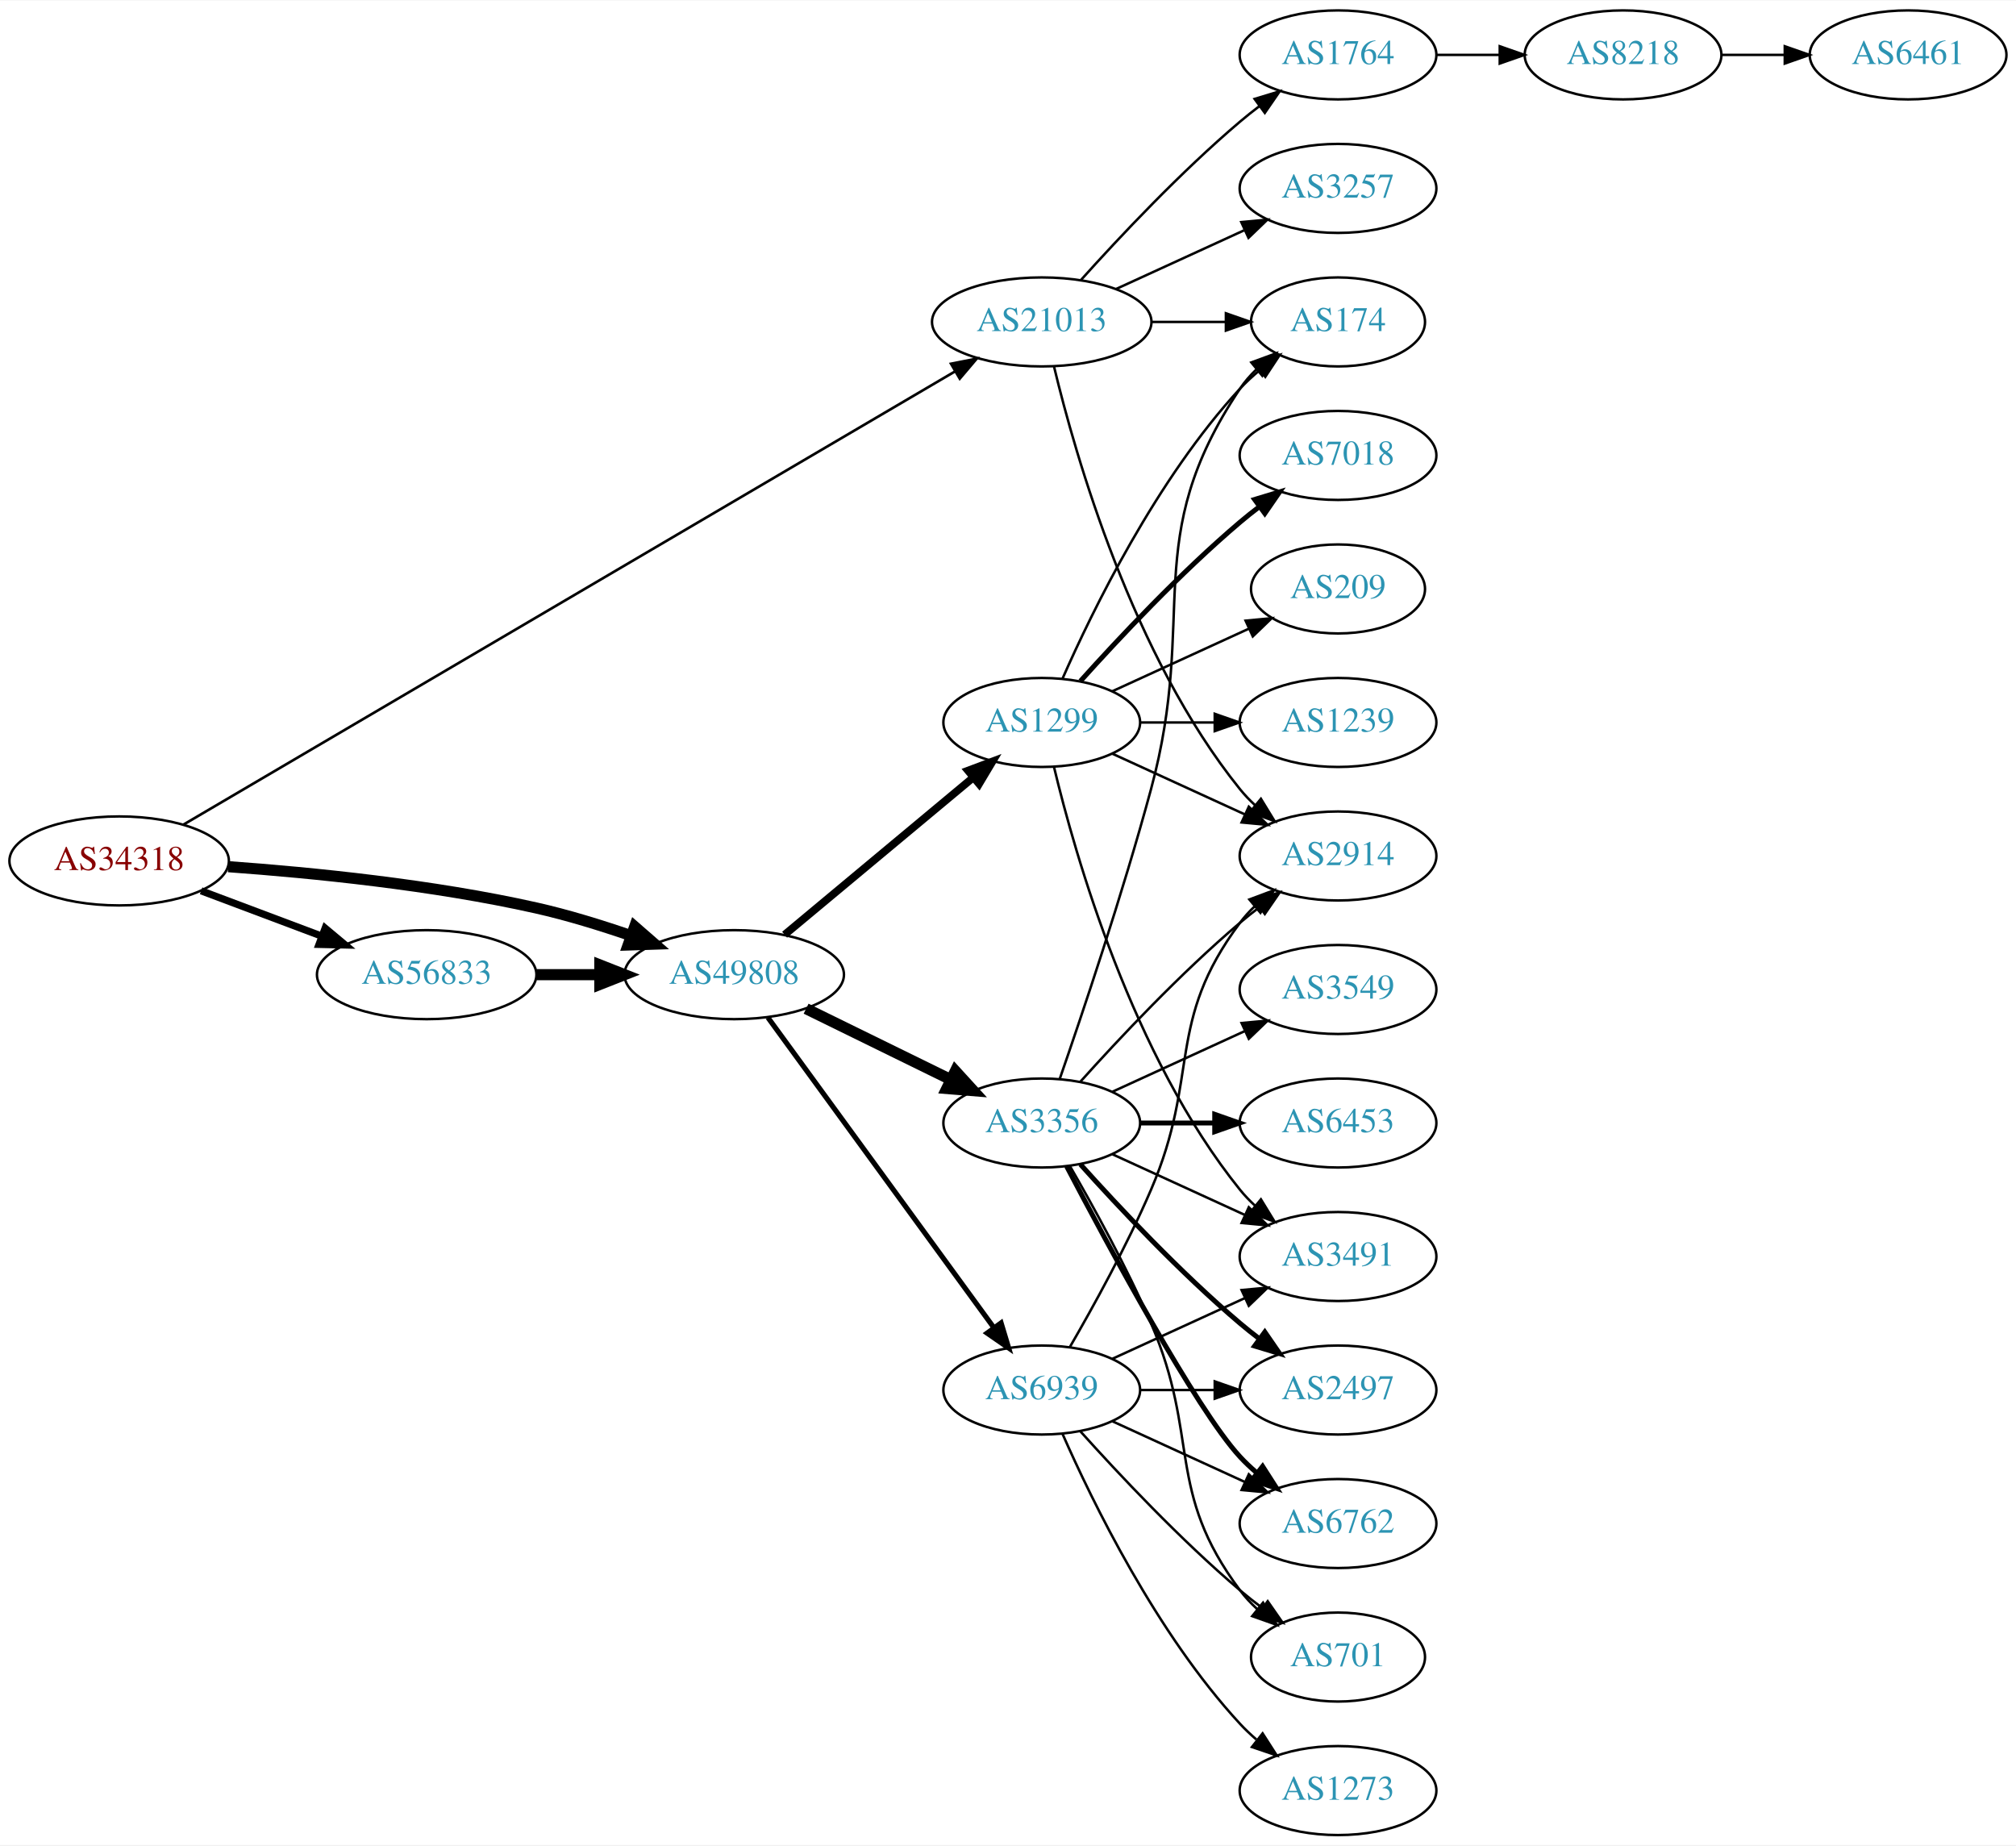
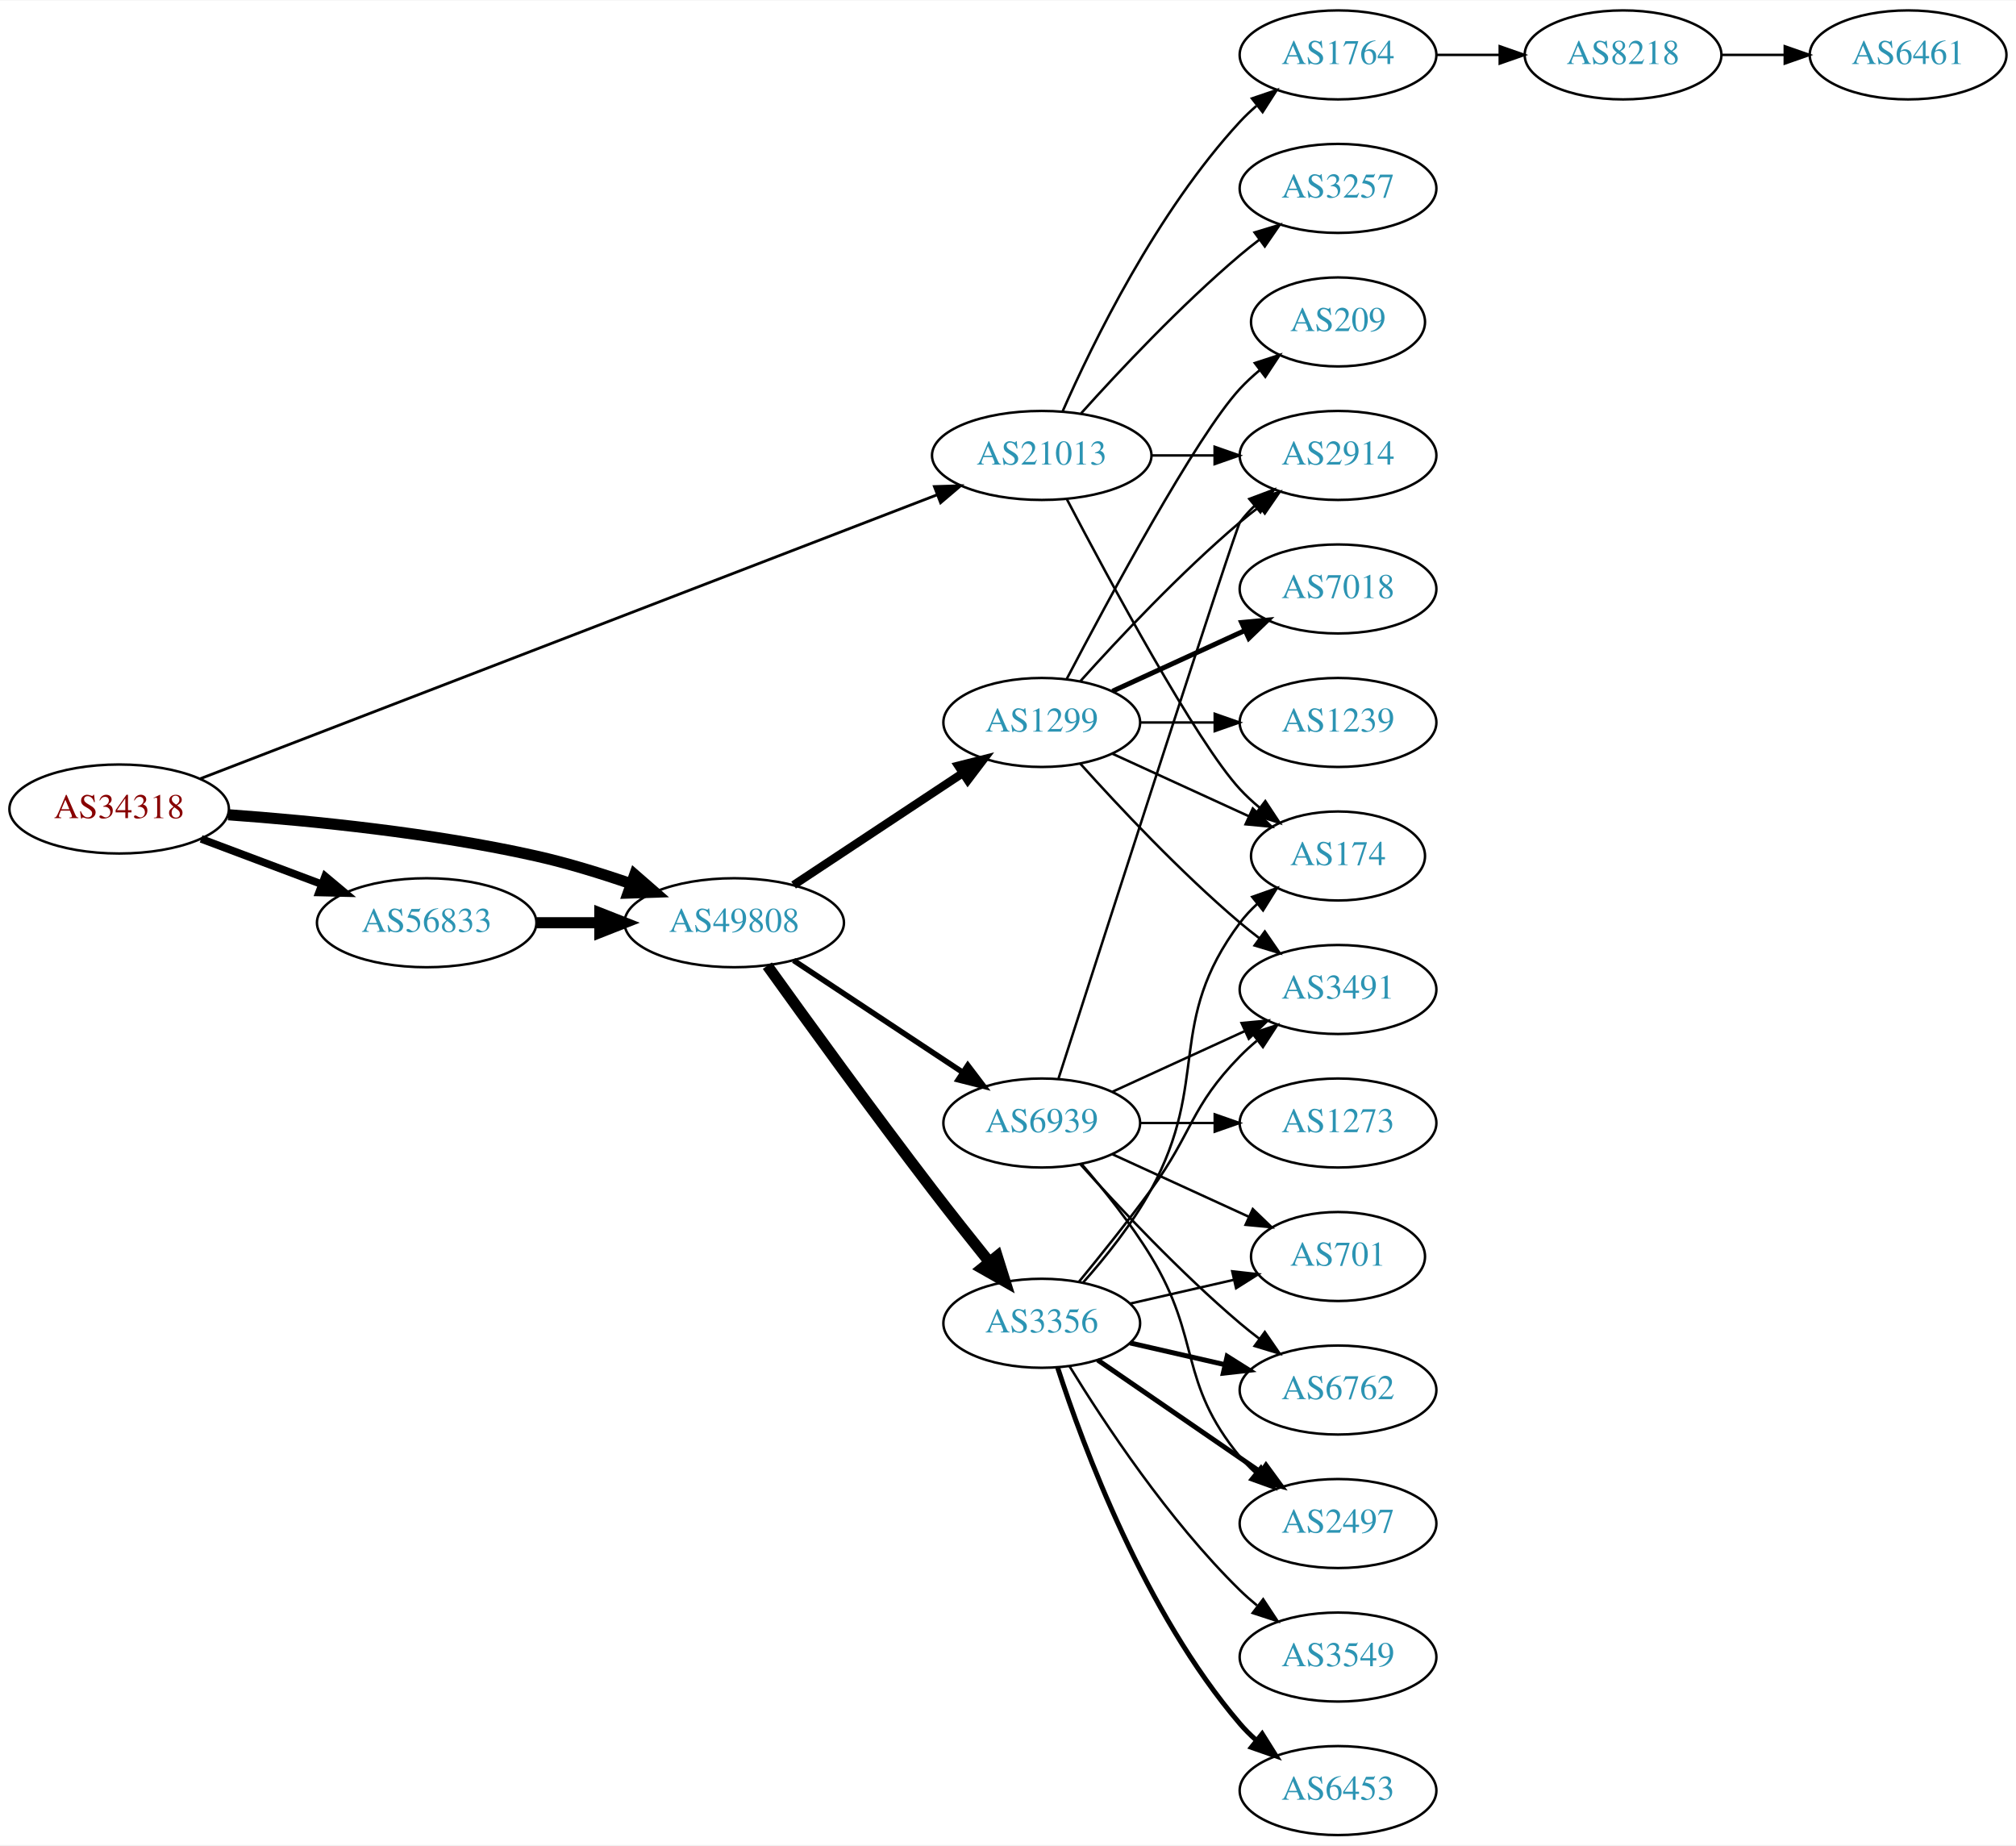
<svg xmlns="http://www.w3.org/2000/svg" xmlns:xlink="http://www.w3.org/1999/xlink" width="815pt" height="746pt" viewBox="0.00 0.00 815.45 746.00">
  <g id="graph0" class="graph" transform="scale(1 1) rotate(0) translate(4 742)">
    <polygon fill="white" stroke="none" points="-4,4 -4,-742 811.448,-742 811.448,4 -4,4" />
    <g id="node1" class="node">
      <g id="a_node1">
        <a xlink:href="/asn/34318" xlink:title="AS34318 ~ Flashnet GmbH [AT]">
-           <ellipse fill="#ffffff" stroke="black" cx="44.196" cy="-394" rx="44.393" ry="18" />
-           <text text-anchor="middle" x="44.196" y="-390.3" font-family="Times,serif" font-size="14.00" fill="#880000">AS34318</text>
+           <ellipse fill="#ffffff" stroke="black" cx="44.196" cy="-415" rx="44.393" ry="18" />
+           <text text-anchor="middle" x="44.196" y="-411.3" font-family="Times,serif" font-size="14.00" fill="#880000">AS34318</text>
        </a>
      </g>
    </g>
    <g id="node2" class="node">
      <g id="a_node2">
        <a xlink:href="/asn/21013" xlink:title="AS21013 ~ Wels, AT [AT]">
-           <ellipse fill="#ffffff" stroke="black" cx="417.373" cy="-612" rx="44.393" ry="18" />
-           <text text-anchor="middle" x="417.373" y="-608.3" font-family="Times,serif" font-size="14.00" fill="#2c94b3">AS21013</text>
+           <ellipse fill="#ffffff" stroke="black" cx="417.373" cy="-558" rx="44.393" ry="18" />
+           <text text-anchor="middle" x="417.373" y="-554.3" font-family="Times,serif" font-size="14.00" fill="#2c94b3">AS21013</text>
        </a>
      </g>
    </g>
    <g id="edge1" class="edge">
-       <path fill="none" stroke="black" stroke-width="1.059" d="M70.126,-408.642C134.815,-446.635 308.14,-548.433 382.13,-591.888" />
-       <polygon fill="black" stroke="black" stroke-width="1.059" points="380.667,-595.088 391.062,-597.135 384.212,-589.052 380.667,-595.088" />
+       <path fill="none" stroke="black" stroke-width="1.125" d="M76.842,-427.192C143.871,-453.016 300.125,-513.214 374.97,-542.049" />
+       <polygon fill="black" stroke="black" stroke-width="1.125" points="373.953,-545.408 384.543,-545.737 376.47,-538.876 373.953,-545.408" />
    </g>
    <g id="node3" class="node">
      <g id="a_node3">
        <a xlink:href="/asn/56833" xlink:title="AS56833 ~ mieX.at [AT]">
-           <ellipse fill="#ffffff" stroke="black" cx="168.588" cy="-348" rx="44.393" ry="18" />
-           <text text-anchor="middle" x="168.588" y="-344.3" font-family="Times,serif" font-size="14.00" fill="#2c94b3">AS56833</text>
+           <ellipse fill="#ffffff" stroke="black" cx="168.588" cy="-369" rx="44.393" ry="18" />
+           <text text-anchor="middle" x="168.588" y="-365.3" font-family="Times,serif" font-size="14.00" fill="#2c94b3">AS56833</text>
        </a>
      </g>
    </g>
    <g id="edge2" class="edge">
-       <path fill="none" stroke="black" stroke-width="2.912" d="M77.353,-381.914C92.251,-376.315 110.138,-369.592 126.043,-363.614" />
-       <polygon fill="black" stroke="black" stroke-width="2.912" points="127.517,-366.8 135.646,-360.005 125.054,-360.247 127.517,-366.8" />
+       <path fill="none" stroke="black" stroke-width="3.094" d="M77.353,-402.914C92.251,-397.315 110.138,-390.592 126.043,-384.614" />
+       <polygon fill="black" stroke="black" stroke-width="3.094" points="127.517,-387.8 135.646,-381.005 125.054,-381.247 127.517,-387.8" />
    </g>
    <g id="node4" class="node">
      <g id="a_node4">
        <a xlink:href="/asn/49808" xlink:title="AS49808 ~ POWERSPEED-AS [AT]">
-           <ellipse fill="#ffffff" stroke="black" cx="292.98" cy="-348" rx="44.393" ry="18" />
-           <text text-anchor="middle" x="292.98" y="-344.3" font-family="Times,serif" font-size="14.00" fill="#2c94b3">AS49808</text>
+           <ellipse fill="#ffffff" stroke="black" cx="292.98" cy="-369" rx="44.393" ry="18" />
+           <text text-anchor="middle" x="292.98" y="-365.3" font-family="Times,serif" font-size="14.00" fill="#2c94b3">AS49808</text>
        </a>
      </g>
    </g>
    <g id="edge3" class="edge">
-       <path fill="none" stroke="black" stroke-width="4.5" d="M88.326,-391.675C122.427,-389.224 171.07,-384.36 212.784,-375 225.534,-372.139 239.102,-367.955 251.339,-363.731" />
-       <polygon fill="black" stroke="black" stroke-width="4.5" points="252.722,-367.418 260.826,-360.359 250.085,-359.998 252.722,-367.418" />
+       <path fill="none" stroke="black" stroke-width="4.5" d="M88.326,-412.675C122.427,-410.224 171.07,-405.36 212.784,-396 225.534,-393.139 239.102,-388.955 251.339,-384.731" />
+       <polygon fill="black" stroke="black" stroke-width="4.5" points="252.722,-388.418 260.826,-381.359 250.085,-380.998 252.722,-388.418" />
    </g>
    <g id="node5" class="node">
      <g id="a_node5">
+         <a xlink:href="/asn/2914" xlink:title="AS2914 ~ NTT America, Inc. [US]">
+           <ellipse fill="#ffffff" stroke="black" cx="537.215" cy="-558" rx="39.794" ry="18" />
+           <text text-anchor="middle" x="537.215" y="-554.3" font-family="Times,serif" font-size="14.00" fill="#2c94b3">AS2914</text>
+         </a>
+       </g>
+     </g>
+     <g id="edge4" class="edge">
+       <path fill="none" stroke="black" d="M461.584,-558C469.896,-558 478.659,-558 487.141,-558" />
+       <polygon fill="black" stroke="black" points="487.3,-561.5 497.3,-558 487.3,-554.5 487.3,-561.5" />
+     </g>
+     <g id="node6" class="node">
+       <g id="a_node6">
        <a xlink:href="/asn/1764" xlink:title="AS1764 ~ NEXTLAYER-AS [AT]">
          <ellipse fill="#ffffff" stroke="black" cx="537.215" cy="-720" rx="39.794" ry="18" />
          <text text-anchor="middle" x="537.215" y="-716.3" font-family="Times,serif" font-size="14.00" fill="#2c94b3">AS1764</text>
        </a>
      </g>
    </g>
-     <g id="edge4" class="edge">
-       <path fill="none" stroke="black" d="M433.305,-629.044C448.631,-646.097 473.567,-672.65 497.569,-693 500.066,-695.117 502.726,-697.232 505.438,-699.293" />
-       <polygon fill="black" stroke="black" points="503.474,-702.194 513.614,-705.266 507.604,-696.541 503.474,-702.194" />
-     </g>
-     <g id="node6" class="node">
-       <g id="a_node6">
+     <g id="edge5" class="edge">
+       <path fill="none" stroke="black" d="M425.788,-575.761C437.857,-603.183 463.828,-656.473 497.569,-693 499.599,-695.198 501.838,-697.319 504.184,-699.34" />
+       <polygon fill="black" stroke="black" points="502.396,-702.386 512.428,-705.794 506.711,-696.874 502.396,-702.386" />
+     </g>
+     <g id="node7" class="node">
+       <g id="a_node7">
        <a xlink:href="/asn/3257" xlink:title="AS3257 ~ GTT [DE]">
          <ellipse fill="#ffffff" stroke="black" cx="537.215" cy="-666" rx="39.794" ry="18" />
          <text text-anchor="middle" x="537.215" y="-662.3" font-family="Times,serif" font-size="14.00" fill="#2c94b3">AS3257</text>
        </a>
      </g>
    </g>
-     <g id="edge5" class="edge">
-       <path fill="none" stroke="black" d="M447.502,-625.348C463.113,-632.502 482.511,-641.391 499.183,-649.03" />
-       <polygon fill="black" stroke="black" points="498.086,-652.378 508.635,-653.362 501.002,-646.014 498.086,-652.378" />
-     </g>
-     <g id="node7" class="node">
-       <g id="a_node7">
-         <a xlink:href="/asn/2914" xlink:title="AS2914 ~ NTT America, Inc. [US]">
-           <ellipse fill="#ffffff" stroke="black" cx="537.215" cy="-396" rx="39.794" ry="18" />
-           <text text-anchor="middle" x="537.215" y="-392.3" font-family="Times,serif" font-size="14.00" fill="#2c94b3">AS2914</text>
-         </a>
-       </g>
-     </g>
    <g id="edge6" class="edge">
-       <path fill="none" stroke="black" d="M422.365,-593.842C430.976,-557.974 454.118,-476.854 497.569,-423 499.4,-420.731 501.469,-418.57 503.676,-416.532" />
-       <polygon fill="black" stroke="black" points="506.027,-419.131 511.558,-410.094 501.599,-413.709 506.027,-419.131" />
+       <path fill="none" stroke="black" d="M433.305,-575.044C448.631,-592.097 473.567,-618.65 497.569,-639 500.066,-641.117 502.726,-643.232 505.438,-645.293" />
+       <polygon fill="black" stroke="black" points="503.474,-648.194 513.614,-651.266 507.604,-642.541 503.474,-648.194" />
    </g>
    <g id="node8" class="node">
      <g id="a_node8">
        <a xlink:href="/asn/174" xlink:title="AS174 ~ Cogent Communications [US]">
-           <ellipse fill="#ffffff" stroke="black" cx="537.215" cy="-612" rx="35.194" ry="18" />
-           <text text-anchor="middle" x="537.215" y="-608.3" font-family="Times,serif" font-size="14.00" fill="#2c94b3">AS174</text>
+           <ellipse fill="#ffffff" stroke="black" cx="537.215" cy="-396" rx="35.194" ry="18" />
+           <text text-anchor="middle" x="537.215" y="-392.3" font-family="Times,serif" font-size="14.00" fill="#2c94b3">AS174</text>
        </a>
      </g>
    </g>
    <g id="edge7" class="edge">
-       <path fill="none" stroke="black" d="M461.584,-612C471.432,-612 481.911,-612 491.808,-612" />
-       <polygon fill="black" stroke="black" points="491.86,-615.5 501.86,-612 491.86,-608.5 491.86,-615.5" />
+       <path fill="none" stroke="black" d="M427.559,-540.249C444.357,-508.173 479.915,-442.112 497.569,-423 499.974,-420.396 502.672,-417.9 505.494,-415.551" />
+       <polygon fill="black" stroke="black" points="507.804,-418.191 513.638,-409.347 503.562,-412.622 507.804,-418.191" />
    </g>
    <g id="edge10" class="edge">
-       <path fill="none" stroke="black" stroke-width="4.5" d="M213.084,-348C221.29,-348 229.961,-348 238.434,-348" />
-       <polygon fill="black" stroke="black" stroke-width="4.5" points="238.625,-351.938 248.625,-348 238.625,-344.063 238.625,-351.938" />
+       <path fill="none" stroke="black" stroke-width="4.5" d="M213.084,-369C221.29,-369 229.961,-369 238.434,-369" />
+       <polygon fill="black" stroke="black" stroke-width="4.5" points="238.625,-372.938 248.625,-369 238.625,-365.063 238.625,-372.938" />
    </g>
    <g id="node11" class="node">
      <g id="a_node11">
-         <a xlink:href="/asn/3356" xlink:title="AS3356 ~ Level 3 Parent, LLC [US]">
-           <ellipse fill="#ffffff" stroke="black" cx="417.373" cy="-288" rx="39.794" ry="18" />
-           <text text-anchor="middle" x="417.373" y="-284.3" font-family="Times,serif" font-size="14.00" fill="#2c94b3">AS3356</text>
-         </a>
-       </g>
-     </g>
-     <g id="edge11" class="edge">
-       <path fill="none" stroke="black" stroke-width="4.5" d="M322.06,-334.235C339.448,-325.711 361.94,-314.684 380.598,-305.538" />
-       <polygon fill="black" stroke="black" stroke-width="4.5" points="382.437,-309.021 389.683,-301.084 378.971,-301.95 382.437,-309.021" />
-     </g>
-     <g id="node12" class="node">
-       <g id="a_node12">
        <a xlink:href="/asn/1299" xlink:title="AS1299 ~ Telia Carrier [EU]">
          <ellipse fill="#ffffff" stroke="black" cx="417.373" cy="-450" rx="39.794" ry="18" />
          <text text-anchor="middle" x="417.373" y="-446.3" font-family="Times,serif" font-size="14.00" fill="#2c94b3">AS1299</text>
        </a>
      </g>
    </g>
+     <g id="edge11" class="edge">
+       <path fill="none" stroke="black" stroke-width="3.375" d="M317.001,-384.235C336.355,-397.044 364.191,-415.466 385.48,-429.555" />
+       <polygon fill="black" stroke="black" stroke-width="3.375" points="383.597,-432.506 393.868,-435.107 387.461,-426.669 383.597,-432.506" />
+     </g>
+     <g id="node12" class="node">
+       <g id="a_node12">
+         <a xlink:href="/asn/3356" xlink:title="AS3356 ~ Level 3 Parent, LLC [US]">
+           <ellipse fill="#ffffff" stroke="black" cx="417.373" cy="-207" rx="39.794" ry="18" />
+           <text text-anchor="middle" x="417.373" y="-203.3" font-family="Times,serif" font-size="14.00" fill="#2c94b3">AS3356</text>
+         </a>
+       </g>
+     </g>
    <g id="edge12" class="edge">
-       <path fill="none" stroke="black" stroke-width="3.115" d="M313.374,-364.162C333.995,-381.348 366.747,-408.642 389.77,-427.83" />
-       <polygon fill="black" stroke="black" stroke-width="3.115" points="387.549,-430.535 397.472,-434.249 392.031,-425.158 387.549,-430.535" />
+       <path fill="none" stroke="black" stroke-width="4.5" d="M306.379,-351.626C321.784,-330.147 348.998,-292.562 373.176,-261 380.555,-251.368 388.84,-240.926 396.165,-231.813" />
+       <polygon fill="black" stroke="black" stroke-width="4.5" points="399.352,-234.135 402.57,-223.88 393.225,-229.188 399.352,-234.135" />
    </g>
    <g id="node13" class="node">
      <g id="a_node13">
        <a xlink:href="/asn/6939" xlink:title="AS6939 ~ Hurricane Electric LLC [US]">
-           <ellipse fill="#ffffff" stroke="black" cx="417.373" cy="-180" rx="39.794" ry="18" />
-           <text text-anchor="middle" x="417.373" y="-176.3" font-family="Times,serif" font-size="14.00" fill="#2c94b3">AS6939</text>
+           <ellipse fill="#ffffff" stroke="black" cx="417.373" cy="-288" rx="39.794" ry="18" />
+           <text text-anchor="middle" x="417.373" y="-284.3" font-family="Times,serif" font-size="14.00" fill="#2c94b3">AS6939</text>
        </a>
      </g>
    </g>
    <g id="edge13" class="edge">
-       <path fill="none" stroke="black" stroke-width="2.077" d="M306.618,-330.654C328.351,-300.822 372.89,-239.685 398.037,-205.168" />
-       <polygon fill="black" stroke="black" stroke-width="2.077" points="400.927,-207.145 403.986,-197.002 395.269,-203.023 400.927,-207.145" />
+       <path fill="none" stroke="black" stroke-width="2.25" d="M317.001,-353.765C336.355,-340.956 364.191,-322.534 385.48,-308.445" />
+       <polygon fill="black" stroke="black" stroke-width="2.25" points="387.461,-311.331 393.868,-302.893 383.597,-305.494 387.461,-311.331" />
    </g>
    <g id="node9" class="node">
      <g id="a_node9">
        <a xlink:href="/asn/8218" xlink:title="AS8218 ~ legacy Neotelecoms [FR]">
          <ellipse fill="#ffffff" stroke="black" cx="652.508" cy="-720" rx="39.794" ry="18" />
          <text text-anchor="middle" x="652.508" y="-716.3" font-family="Times,serif" font-size="14.00" fill="#2c94b3">AS8218</text>
        </a>
      </g>
    </g>
    <g id="edge8" class="edge">
      <path fill="none" stroke="black" d="M576.887,-720C585.09,-720 593.854,-720 602.386,-720" />
      <polygon fill="black" stroke="black" points="602.626,-723.5 612.626,-720 602.626,-716.5 602.626,-723.5" />
    </g>
    <g id="node10" class="node">
      <g id="a_node10">
        <a xlink:href="/asn/6461" xlink:title="AS6461 ~ Zayo Bandwidth [US]">
          <ellipse fill="#ffffff" stroke="black" cx="767.801" cy="-720" rx="39.794" ry="18" />
          <text text-anchor="middle" x="767.801" y="-716.3" font-family="Times,serif" font-size="14.00" fill="#2c94b3">AS6461</text>
        </a>
      </g>
    </g>
    <g id="edge9" class="edge">
      <path fill="none" stroke="black" d="M692.18,-720C700.383,-720 709.147,-720 717.679,-720" />
      <polygon fill="black" stroke="black" points="717.919,-723.5 727.919,-720 717.919,-716.5 717.919,-723.5" />
    </g>
-     <g id="edge20" class="edge">
-       <path fill="none" stroke="black" d="M433.019,-304.725C448.319,-321.765 473.417,-348.523 497.569,-369 500.066,-371.117 502.726,-373.232 505.438,-375.293" />
-       <polygon fill="black" stroke="black" points="503.474,-378.194 513.614,-381.266 507.604,-372.541 503.474,-378.194" />
-     </g>
-     <g id="edge21" class="edge">
-       <path fill="none" stroke="black" d="M424.624,-305.753C433.531,-331.419 450.067,-380.48 461.569,-423 480.827,-494.198 456.544,-523.706 497.569,-585 499.435,-587.789 501.695,-590.377 504.175,-592.757" />
-       <polygon fill="black" stroke="black" points="502.149,-595.622 512.098,-599.266 506.592,-590.214 502.149,-595.622" />
+     <g id="edge18" class="edge">
+       <path fill="none" stroke="black" d="M433.019,-466.725C448.319,-483.765 473.417,-510.523 497.569,-531 500.066,-533.117 502.726,-535.232 505.438,-537.293" />
+       <polygon fill="black" stroke="black" points="503.474,-540.194 513.614,-543.266 507.604,-534.541 503.474,-540.194" />
+     </g>
+     <g id="edge17" class="edge">
+       <path fill="none" stroke="black" d="M446.001,-437.339C462.418,-429.817 483.399,-420.202 500.996,-412.139" />
+       <polygon fill="black" stroke="black" points="502.74,-415.189 510.373,-407.842 499.824,-408.826 502.74,-415.189" />
    </g>
    <g id="node14" class="node">
      <g id="a_node14">
-         <a xlink:href="/asn/2497" xlink:title="AS2497 ~ Internet Initiative Japan Inc. [JP]">
-           <ellipse fill="#ffffff" stroke="black" cx="537.215" cy="-180" rx="39.794" ry="18" />
-           <text text-anchor="middle" x="537.215" y="-176.3" font-family="Times,serif" font-size="14.00" fill="#2c94b3">AS2497</text>
+         <a xlink:href="/asn/3491" xlink:title="AS3491 ~ PCCW Global, Inc. [US]">
+           <ellipse fill="#ffffff" stroke="black" cx="537.215" cy="-342" rx="39.794" ry="18" />
+           <text text-anchor="middle" x="537.215" y="-338.3" font-family="Times,serif" font-size="14.00" fill="#2c94b3">AS3491</text>
        </a>
      </g>
    </g>
    <g id="edge14" class="edge">
-       <path fill="none" stroke="black" stroke-width="2" d="M433.019,-271.275C448.319,-254.235 473.417,-227.477 497.569,-207 500.066,-204.883 502.726,-202.768 505.438,-200.707" />
-       <polygon fill="black" stroke="black" stroke-width="2" points="507.604,-203.459 513.614,-194.734 503.474,-197.806 507.604,-203.459" />
+       <path fill="none" stroke="black" d="M433.019,-433.275C448.319,-416.235 473.417,-389.477 497.569,-369 500.066,-366.883 502.726,-364.768 505.438,-362.707" />
+       <polygon fill="black" stroke="black" points="507.604,-365.459 513.614,-356.734 503.474,-359.806 507.604,-365.459" />
    </g>
    <g id="node15" class="node">
      <g id="a_node15">
-         <a xlink:href="/asn/6762" xlink:title="AS6762 ~ TELECOM ITALIA SPARKLE S.p.A. [IT]">
-           <ellipse fill="#ffffff" stroke="black" cx="537.215" cy="-126" rx="39.794" ry="18" />
-           <text text-anchor="middle" x="537.215" y="-122.3" font-family="Times,serif" font-size="14.00" fill="#2c94b3">AS6762</text>
+         <a xlink:href="/asn/7018" xlink:title="AS7018 ~ AT&amp;T Services, Inc. [US]">
+           <ellipse fill="#ffffff" stroke="black" cx="537.215" cy="-504" rx="39.794" ry="18" />
+           <text text-anchor="middle" x="537.215" y="-500.3" font-family="Times,serif" font-size="14.00" fill="#2c94b3">AS7018</text>
        </a>
      </g>
    </g>
    <g id="edge15" class="edge">
-       <path fill="none" stroke="black" stroke-width="2" d="M427.428,-270.499C444.171,-238.518 479.869,-172.162 497.569,-153 499.599,-150.802 501.838,-148.681 504.184,-146.66" />
-       <polygon fill="black" stroke="black" stroke-width="2" points="506.711,-149.126 512.428,-140.206 502.396,-143.614 506.711,-149.126" />
+       <path fill="none" stroke="black" stroke-width="2" d="M446.001,-462.661C461.958,-469.973 482.229,-479.261 499.512,-487.181" />
+       <polygon fill="black" stroke="black" stroke-width="2" points="498.21,-490.435 508.759,-491.419 501.126,-484.071 498.21,-490.435" />
    </g>
    <g id="node16" class="node">
      <g id="a_node16">
-         <a xlink:href="/asn/3491" xlink:title="AS3491 ~ PCCW Global, Inc. [US]">
-           <ellipse fill="#ffffff" stroke="black" cx="537.215" cy="-234" rx="39.794" ry="18" />
-           <text text-anchor="middle" x="537.215" y="-230.3" font-family="Times,serif" font-size="14.00" fill="#2c94b3">AS3491</text>
+         <a xlink:href="/asn/1239" xlink:title="AS1239 ~ Sprint [US]">
+           <ellipse fill="#ffffff" stroke="black" cx="537.215" cy="-450" rx="39.794" ry="18" />
+           <text text-anchor="middle" x="537.215" y="-446.3" font-family="Times,serif" font-size="14.00" fill="#2c94b3">AS1239</text>
        </a>
      </g>
    </g>
    <g id="edge16" class="edge">
-       <path fill="none" stroke="black" d="M446.001,-275.339C461.958,-268.027 482.229,-258.739 499.512,-250.819" />
-       <polygon fill="black" stroke="black" points="501.126,-253.929 508.759,-246.581 498.21,-247.565 501.126,-253.929" />
+       <path fill="none" stroke="black" d="M457.285,-450C466.839,-450 477.188,-450 487.151,-450" />
+       <polygon fill="black" stroke="black" points="487.343,-453.5 497.343,-450 487.343,-446.5 487.343,-453.5" />
    </g>
    <g id="node17" class="node">
      <g id="a_node17">
-         <a xlink:href="/asn/3549" xlink:title="AS3549 ~ Level 3 Parent, LLC [US]">
-           <ellipse fill="#ffffff" stroke="black" cx="537.215" cy="-342" rx="39.794" ry="18" />
-           <text text-anchor="middle" x="537.215" y="-338.3" font-family="Times,serif" font-size="14.00" fill="#2c94b3">AS3549</text>
-         </a>
-       </g>
-     </g>
-     <g id="edge17" class="edge">
-       <path fill="none" stroke="black" d="M446.001,-300.661C461.958,-307.973 482.229,-317.261 499.512,-325.181" />
-       <polygon fill="black" stroke="black" points="498.21,-328.435 508.759,-329.419 501.126,-322.071 498.21,-328.435" />
+         <a xlink:href="/asn/209" xlink:title="AS209 ~ CenturyLink Communications, LLC [US]">
+           <ellipse fill="#ffffff" stroke="black" cx="537.215" cy="-612" rx="35.194" ry="18" />
+           <text text-anchor="middle" x="537.215" y="-608.3" font-family="Times,serif" font-size="14.00" fill="#2c94b3">AS209</text>
+         </a>
+       </g>
+     </g>
+     <g id="edge19" class="edge">
+       <path fill="none" stroke="black" d="M427.428,-467.501C444.171,-499.482 479.869,-565.838 497.569,-585 499.974,-587.604 502.672,-590.1 505.494,-592.449" />
+       <polygon fill="black" stroke="black" points="503.562,-595.378 513.638,-598.653 507.804,-589.809 503.562,-595.378" />
+     </g>
+     <g id="edge26" class="edge">
+       <path fill="none" stroke="black" d="M434.044,-223.404C443.088,-233.579 454.111,-247.29 461.569,-261 485.747,-305.446 467.297,-328.458 497.569,-369 499.576,-371.689 501.932,-374.209 504.473,-376.546" />
+       <polygon fill="black" stroke="black" points="502.502,-379.452 512.489,-382.989 506.888,-373.996 502.502,-379.452" />
+     </g>
+     <g id="edge21" class="edge">
+       <path fill="none" stroke="black" d="M432.375,-223.731C441.023,-234.25 452.215,-248.208 461.569,-261 478.594,-284.284 477.396,-294.383 497.569,-315 499.661,-317.139 501.945,-319.218 504.322,-321.21" />
+       <polygon fill="black" stroke="black" points="502.565,-324.275 512.621,-327.611 506.84,-318.732 502.565,-324.275" />
    </g>
    <g id="node18" class="node">
      <g id="a_node18">
-         <a xlink:href="/asn/701" xlink:title="AS701 ~ UUNET [US]">
-           <ellipse fill="#ffffff" stroke="black" cx="537.215" cy="-72" rx="35.194" ry="18" />
-           <text text-anchor="middle" x="537.215" y="-68.3" font-family="Times,serif" font-size="14.00" fill="#2c94b3">AS701</text>
-         </a>
-       </g>
-     </g>
-     <g id="edge18" class="edge">
-       <path fill="none" stroke="black" d="M428.684,-270.723C438.038,-254.603 451.816,-229.696 461.569,-207 481.543,-160.513 467.297,-139.542 497.569,-99 499.576,-96.311 501.932,-93.791 504.473,-91.454" />
-       <polygon fill="black" stroke="black" points="506.888,-94.004 512.489,-85.011 502.502,-88.548 506.888,-94.004" />
+         <a xlink:href="/asn/3549" xlink:title="AS3549 ~ Level 3 Parent, LLC [US]">
+           <ellipse fill="#ffffff" stroke="black" cx="537.215" cy="-72" rx="39.794" ry="18" />
+           <text text-anchor="middle" x="537.215" y="-68.3" font-family="Times,serif" font-size="14.00" fill="#2c94b3">AS3549</text>
+         </a>
+       </g>
+     </g>
+     <g id="edge20" class="edge">
+       <path fill="none" stroke="black" d="M428.638,-189.56C442.447,-167.009 468.636,-127.278 497.569,-99 499.709,-96.908 502.026,-94.863 504.426,-92.894" />
+       <polygon fill="black" stroke="black" points="506.936,-95.382 512.767,-86.536 502.693,-89.815 506.936,-95.382" />
    </g>
    <g id="node19" class="node">
      <g id="a_node19">
        <a xlink:href="/asn/6453" xlink:title="AS6453 ~ TATA COMMUNICATIONS (AMERICA) INC [US]">
-           <ellipse fill="#ffffff" stroke="black" cx="537.215" cy="-288" rx="39.794" ry="18" />
-           <text text-anchor="middle" x="537.215" y="-284.3" font-family="Times,serif" font-size="14.00" fill="#2c94b3">AS6453</text>
-         </a>
-       </g>
-     </g>
-     <g id="edge19" class="edge">
-       <path fill="none" stroke="black" stroke-width="2" d="M457.285,-288C466.839,-288 477.188,-288 487.151,-288" />
-       <polygon fill="black" stroke="black" stroke-width="2" points="487.343,-291.5 497.343,-288 487.343,-284.5 487.343,-291.5" />
-     </g>
-     <g id="edge27" class="edge">
-       <path fill="none" stroke="black" d="M446.001,-437.339C461.958,-430.027 482.229,-420.739 499.512,-412.819" />
-       <polygon fill="black" stroke="black" points="501.126,-415.929 508.759,-408.581 498.21,-409.565 501.126,-415.929" />
-     </g>
-     <g id="edge25" class="edge">
-       <path fill="none" stroke="black" d="M425.788,-467.761C437.857,-495.183 463.828,-548.473 497.569,-585 499.974,-587.604 502.672,-590.1 505.494,-592.449" />
-       <polygon fill="black" stroke="black" points="503.562,-595.378 513.638,-598.653 507.804,-589.809 503.562,-595.378" />
+           <ellipse fill="#ffffff" stroke="black" cx="537.215" cy="-18" rx="39.794" ry="18" />
+           <text text-anchor="middle" x="537.215" y="-14.3" font-family="Times,serif" font-size="14.00" fill="#2c94b3">AS6453</text>
+         </a>
+       </g>
    </g>
    <g id="edge22" class="edge">
-       <path fill="none" stroke="black" d="M422.299,-432.118C430.858,-396.391 454.006,-314.992 497.569,-261 499.4,-258.731 501.469,-256.57 503.676,-254.532" />
-       <polygon fill="black" stroke="black" points="506.027,-257.131 511.558,-248.094 501.599,-251.709 506.027,-257.131" />
+       <path fill="none" stroke="black" stroke-width="2" d="M423.82,-189.009C434.134,-157.184 458.996,-90.073 497.569,-45 499.514,-42.726 501.693,-40.551 503.997,-38.493" />
+       <polygon fill="black" stroke="black" stroke-width="2" points="506.534,-40.947 512.166,-31.973 502.167,-35.476 506.534,-40.947" />
    </g>
    <g id="node20" class="node">
      <g id="a_node20">
-         <a xlink:href="/asn/1239" xlink:title="AS1239 ~ Sprint [US]">
-           <ellipse fill="#ffffff" stroke="black" cx="537.215" cy="-450" rx="39.794" ry="18" />
-           <text text-anchor="middle" x="537.215" y="-446.3" font-family="Times,serif" font-size="14.00" fill="#2c94b3">AS1239</text>
+         <a xlink:href="/asn/2497" xlink:title="AS2497 ~ Internet Initiative Japan Inc. [JP]">
+           <ellipse fill="#ffffff" stroke="black" cx="537.215" cy="-126" rx="39.794" ry="18" />
+           <text text-anchor="middle" x="537.215" y="-122.3" font-family="Times,serif" font-size="14.00" fill="#2c94b3">AS2497</text>
        </a>
      </g>
    </g>
    <g id="edge23" class="edge">
-       <path fill="none" stroke="black" d="M457.285,-450C466.839,-450 477.188,-450 487.151,-450" />
-       <polygon fill="black" stroke="black" points="487.343,-453.5 497.343,-450 487.343,-446.5 487.343,-453.5" />
+       <path fill="none" stroke="black" stroke-width="2" d="M439.987,-192.143C458.475,-179.435 485.289,-161.005 505.919,-146.825" />
+       <polygon fill="black" stroke="black" stroke-width="2" points="508.081,-149.586 514.339,-141.037 504.115,-143.817 508.081,-149.586" />
    </g>
    <g id="node21" class="node">
      <g id="a_node21">
-         <a xlink:href="/asn/7018" xlink:title="AS7018 ~ AT&amp;T Services, Inc. [US]">
-           <ellipse fill="#ffffff" stroke="black" cx="537.215" cy="-558" rx="39.794" ry="18" />
-           <text text-anchor="middle" x="537.215" y="-554.3" font-family="Times,serif" font-size="14.00" fill="#2c94b3">AS7018</text>
+         <a xlink:href="/asn/701" xlink:title="AS701 ~ UUNET [US]">
+           <ellipse fill="#ffffff" stroke="black" cx="537.215" cy="-234" rx="35.194" ry="18" />
+           <text text-anchor="middle" x="537.215" y="-230.3" font-family="Times,serif" font-size="14.00" fill="#2c94b3">AS701</text>
        </a>
      </g>
    </g>
    <g id="edge24" class="edge">
-       <path fill="none" stroke="black" stroke-width="2" d="M433.019,-466.725C448.319,-483.765 473.417,-510.523 497.569,-531 500.066,-533.117 502.726,-535.232 505.438,-537.293" />
-       <polygon fill="black" stroke="black" stroke-width="2" points="503.474,-540.194 513.614,-543.266 507.604,-534.541 503.474,-540.194" />
+       <path fill="none" stroke="black" d="M453.092,-214.955C466.184,-217.955 481.207,-221.396 494.847,-224.522" />
+       <polygon fill="black" stroke="black" points="494.425,-228.016 504.955,-226.838 495.989,-221.193 494.425,-228.016" />
    </g>
    <g id="node22" class="node">
      <g id="a_node22">
-         <a xlink:href="/asn/209" xlink:title="AS209 ~ CenturyLink Communications, LLC [US]">
-           <ellipse fill="#ffffff" stroke="black" cx="537.215" cy="-504" rx="35.194" ry="18" />
-           <text text-anchor="middle" x="537.215" y="-500.3" font-family="Times,serif" font-size="14.00" fill="#2c94b3">AS209</text>
-         </a>
-       </g>
-     </g>
-     <g id="edge26" class="edge">
-       <path fill="none" stroke="black" d="M446.001,-462.661C462.418,-470.183 483.399,-479.798 500.996,-487.861" />
-       <polygon fill="black" stroke="black" points="499.824,-491.174 510.373,-492.158 502.74,-484.811 499.824,-491.174" />
+         <a xlink:href="/asn/6762" xlink:title="AS6762 ~ TELECOM ITALIA SPARKLE S.p.A. [IT]">
+           <ellipse fill="#ffffff" stroke="black" cx="537.215" cy="-180" rx="39.794" ry="18" />
+           <text text-anchor="middle" x="537.215" y="-176.3" font-family="Times,serif" font-size="14.00" fill="#2c94b3">AS6762</text>
+         </a>
+       </g>
+     </g>
+     <g id="edge25" class="edge">
+       <path fill="none" stroke="black" stroke-width="2" d="M453.092,-199.045C465.092,-196.296 478.713,-193.175 491.405,-190.267" />
+       <polygon fill="black" stroke="black" stroke-width="2" points="492.371,-193.636 501.337,-187.991 490.808,-186.813 492.371,-193.636" />
    </g>
    <g id="edge28" class="edge">
-       <path fill="none" stroke="black" d="M428.684,-197.277C438.038,-213.397 451.816,-238.304 461.569,-261 481.543,-307.487 467.297,-328.458 497.569,-369 499.313,-371.336 501.321,-373.545 503.484,-375.617" />
-       <polygon fill="black" stroke="black" points="501.362,-378.405 511.284,-382.118 505.843,-373.027 501.362,-378.405" />
-     </g>
-     <g id="edge29" class="edge">
-       <path fill="none" stroke="black" d="M457.285,-180C466.839,-180 477.188,-180 487.151,-180" />
-       <polygon fill="black" stroke="black" points="487.343,-183.5 497.343,-180 487.343,-176.5 487.343,-183.5" />
+       <path fill="none" stroke="black" d="M424.176,-306.064C442.152,-361.98 495.81,-528.628 497.569,-531 499.305,-533.342 501.307,-535.555 503.466,-537.63" />
+       <polygon fill="black" stroke="black" points="501.34,-540.414 511.259,-544.137 505.827,-535.041 501.34,-540.414" />
    </g>
    <g id="edge32" class="edge">
-       <path fill="none" stroke="black" d="M446.001,-167.339C461.958,-160.027 482.229,-150.739 499.512,-142.819" />
-       <polygon fill="black" stroke="black" points="501.126,-145.929 508.759,-138.581 498.21,-139.565 501.126,-145.929" />
-     </g>
-     <g id="edge33" class="edge">
-       <path fill="none" stroke="black" d="M446.001,-192.661C461.958,-199.973 482.229,-209.261 499.512,-217.181" />
-       <polygon fill="black" stroke="black" points="498.21,-220.435 508.759,-221.419 501.126,-214.071 498.21,-220.435" />
+       <path fill="none" stroke="black" d="M446.001,-300.661C461.958,-307.973 482.229,-317.261 499.512,-325.181" />
+       <polygon fill="black" stroke="black" points="498.21,-328.435 508.759,-329.419 501.126,-322.071 498.21,-328.435" />
    </g>
    <g id="edge30" class="edge">
-       <path fill="none" stroke="black" d="M433.019,-163.275C448.319,-146.235 473.417,-119.477 497.569,-99 500.421,-96.582 503.486,-94.167 506.597,-91.831" />
-       <polygon fill="black" stroke="black" points="508.77,-94.578 514.825,-85.884 504.67,-88.905 508.77,-94.578" />
+       <path fill="none" stroke="black" d="M433.57,-271.323C442.446,-261.051 453.458,-247.334 461.569,-234 482.041,-200.342 472.504,-183.394 497.569,-153 499.424,-150.75 501.511,-148.604 503.73,-146.576" />
+       <polygon fill="black" stroke="black" points="506.078,-149.177 511.634,-140.156 501.665,-143.744 506.078,-149.177" />
+     </g>
+     <g id="edge31" class="edge">
+       <path fill="none" stroke="black" d="M446.001,-275.339C462.418,-267.817 483.399,-258.202 500.996,-250.139" />
+       <polygon fill="black" stroke="black" points="502.74,-253.189 510.373,-245.842 499.824,-246.826 502.74,-253.189" />
+     </g>
+     <g id="edge27" class="edge">
+       <path fill="none" stroke="black" d="M433.019,-271.275C448.319,-254.235 473.417,-227.477 497.569,-207 500.066,-204.883 502.726,-202.768 505.438,-200.707" />
+       <polygon fill="black" stroke="black" points="507.604,-203.459 513.614,-194.734 503.474,-197.806 507.604,-203.459" />
    </g>
    <g id="node23" class="node">
      <g id="a_node23">
        <a xlink:href="/asn/1273" xlink:title="AS1273 ~ RIPE Network Coordination Centre [NL]">
-           <ellipse fill="#ffffff" stroke="black" cx="537.215" cy="-18" rx="39.794" ry="18" />
-           <text text-anchor="middle" x="537.215" y="-14.3" font-family="Times,serif" font-size="14.00" fill="#2c94b3">AS1273</text>
-         </a>
-       </g>
-     </g>
-     <g id="edge31" class="edge">
-       <path fill="none" stroke="black" d="M425.788,-162.239C437.857,-134.817 463.828,-81.528 497.569,-45 499.599,-42.802 501.838,-40.681 504.184,-38.66" />
-       <polygon fill="black" stroke="black" points="506.711,-41.126 512.428,-32.206 502.396,-35.614 506.711,-41.126" />
+           <ellipse fill="#ffffff" stroke="black" cx="537.215" cy="-288" rx="39.794" ry="18" />
+           <text text-anchor="middle" x="537.215" y="-284.3" font-family="Times,serif" font-size="14.00" fill="#2c94b3">AS1273</text>
+         </a>
+       </g>
+     </g>
+     <g id="edge29" class="edge">
+       <path fill="none" stroke="black" d="M457.285,-288C466.839,-288 477.188,-288 487.151,-288" />
+       <polygon fill="black" stroke="black" points="487.343,-291.5 497.343,-288 487.343,-284.5 487.343,-291.5" />
    </g>
  </g>
</svg>
